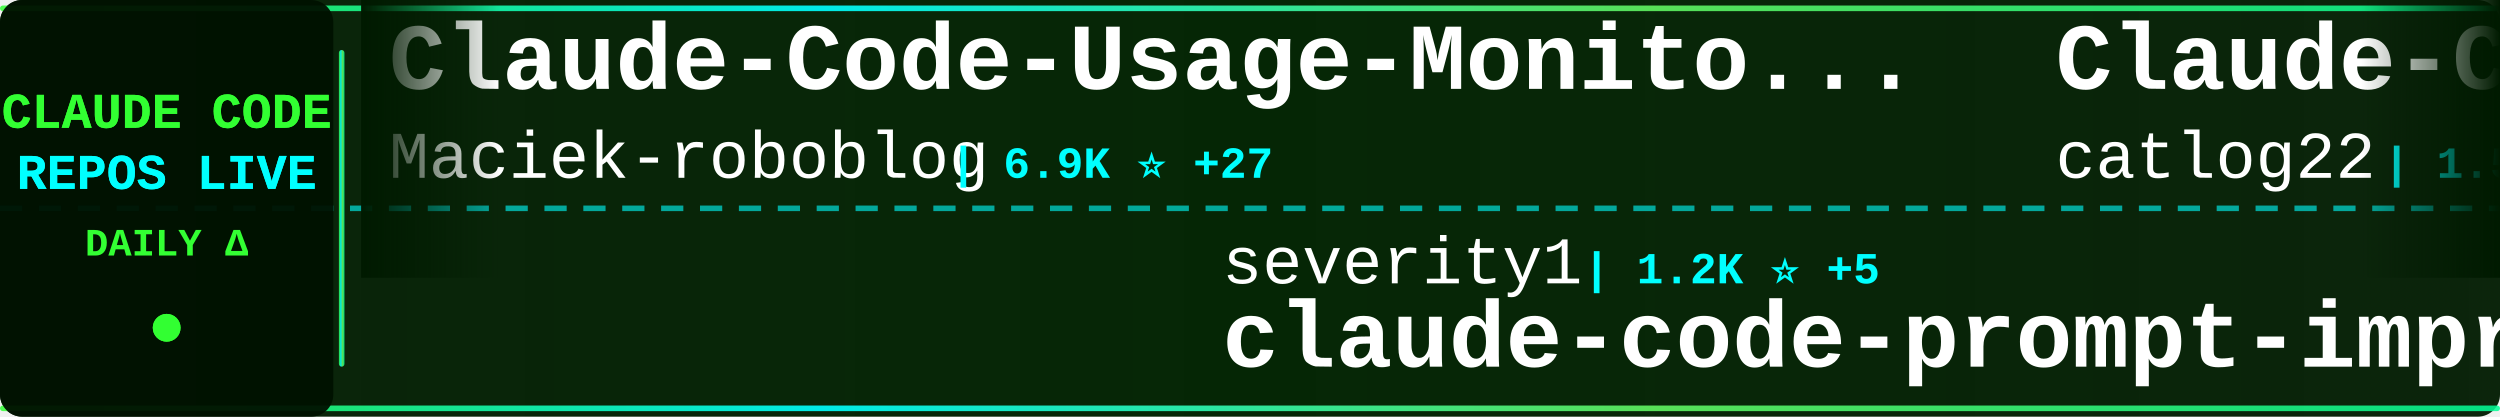
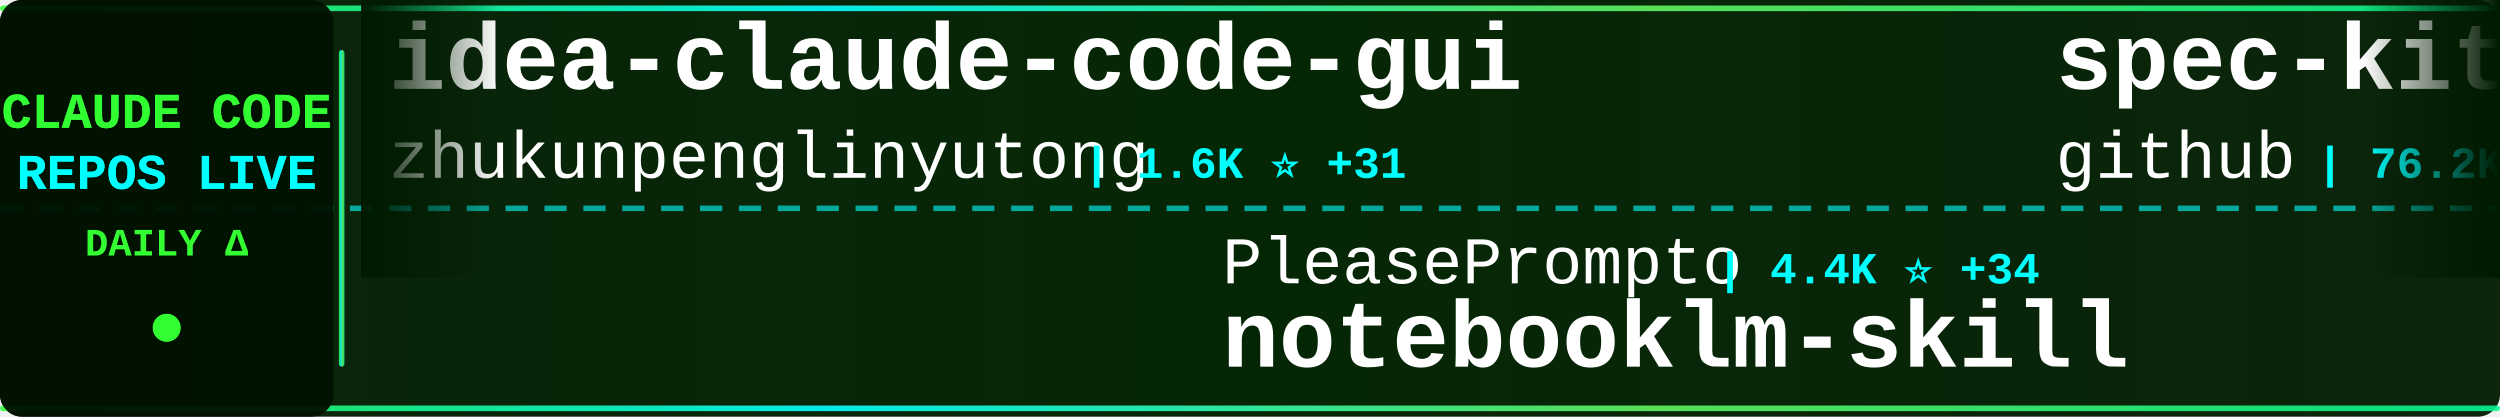
<svg xmlns="http://www.w3.org/2000/svg" width="900" height="150">
  <defs>
    <linearGradient id="tickerBg" x1="0%" y1="0%" x2="100%" y2="0%">
      <stop offset="0%" style="stop-color:#001a00;stop-opacity:0.95" />
      <stop offset="50%" style="stop-color:#002200;stop-opacity:0.98" />
      <stop offset="100%" style="stop-color:#001a00;stop-opacity:0.95" />
    </linearGradient>
    <linearGradient id="borderGrad" x1="0%" y1="0%" x2="100%" y2="0%">
      <stop offset="0%" style="stop-color:#33ff33;stop-opacity:0.85">
        <animate attributeName="stop-opacity" values="0.85;1;0.85" dur="2s" repeatCount="indefinite" />
      </stop>
      <stop offset="33%" style="stop-color:#00ffff;stop-opacity:0.9">
        <animate attributeName="stop-opacity" values="0.9;1;0.9" dur="2.2s" repeatCount="indefinite" />
      </stop>
      <stop offset="66%" style="stop-color:#66ff66;stop-opacity:0.85">
        <animate attributeName="stop-opacity" values="0.85;1;0.85" dur="1.8s" repeatCount="indefinite" />
      </stop>
      <stop offset="100%" style="stop-color:#00ff99;stop-opacity:0.85">
        <animate attributeName="stop-opacity" values="0.85;1;0.85" dur="2s" repeatCount="indefinite" />
      </stop>
    </linearGradient>
    <filter id="textGlow">
      <feGaussianBlur stdDeviation="0.1" result="coloredBlur" />
      <feMerge>
        <feMergeNode in="coloredBlur" />
        <feMergeNode in="SourceGraphic" />
      </feMerge>
    </filter>
    <filter id="metricGlow">
      <feGaussianBlur stdDeviation="0.2" result="coloredBlur" />
      <feMerge>
        <feMergeNode in="coloredBlur" />
        <feMergeNode in="SourceGraphic" />
      </feMerge>
    </filter>
    <linearGradient id="leftFade" x1="0%" y1="0%" x2="100%" y2="0%">
      <stop offset="0%" style="stop-color:#001a00;stop-opacity:1" />
      <stop offset="100%" style="stop-color:#001a00;stop-opacity:0" />
    </linearGradient>
    <linearGradient id="rightFade" x1="0%" y1="0%" x2="100%" y2="0%">
      <stop offset="0%" style="stop-color:#001a00;stop-opacity:0" />
      <stop offset="100%" style="stop-color:#001a00;stop-opacity:1" />
    </linearGradient>
  </defs>
  <rect width="900" height="150" fill="url(#tickerBg)" rx="8" />
  <rect x="0" y="2" width="900" height="2" fill="url(#borderGrad)" rx="1" />
  <rect x="0" y="146" width="900" height="2" fill="url(#borderGrad)" rx="1" />
  <line x1="0" y1="75" x2="900" y2="75" stroke="#00ffff" stroke-width="2" stroke-dasharray="8 6" opacity="0.6" />
  <rect x="0" y="0" width="120" height="150" fill="#001100" opacity="0.95" rx="8" />
  <text x="60" y="46" font-family="'Courier New', monospace" font-size="18" font-weight="bold" fill="#33ff33" text-anchor="middle" filter="url(#textGlow)">
    CLAUDE CODE
  </text>
  <text x="60" y="68" font-family="'Courier New', monospace" font-size="18" font-weight="bold" fill="#00ffff" text-anchor="middle" filter="url(#textGlow)">
    REPOS LIVE
  </text>
  <text x="60" y="92" font-family="'Courier New', monospace" font-size="14" font-weight="bold" fill="#33ff33" text-anchor="middle">
    DAILY Δ
  </text>
  <circle cx="60" cy="118" r="5" fill="#33ff33" filter="url(#metricGlow)">
    <animate attributeName="r" values="4;6;4" dur="1.5s" repeatCount="indefinite" />
    <animate attributeName="opacity" values="0.6;1;0.6" dur="1.5s" repeatCount="indefinite" />
  </circle>
  <rect x="122" y="18" width="2" height="114" fill="url(#borderGrad)" rx="1" />
  <clipPath id="tickerClip">
    <rect x="130" y="0" width="770" height="150" />
  </clipPath>
  <g clip-path="url(#tickerClip)">
    <g id="tickerItems">
      <animateTransform attributeName="transform" attributeType="XML" type="translate" from="0 0" to="-3000 0" dur="54s" repeatCount="indefinite" />
      <g transform="translate(0, 0)">
-         <text x="140" y="32" font-family="'Courier New', monospace" font-size="34" font-weight="bold" fill="#ffffff">Claude-Code-Usage-Monito...</text>
-         <text x="140" y="64" font-family="'Courier New', monospace" font-size="24" font-weight="normal" fill="#ffffff" opacity="1.0">Maciek-roboblog</text>
-         <text x="342" y="64" font-family="'Courier New', monospace" font-size="16" font-weight="bold" fill="#00ffff"> | 6.9K ⭐ +27</text>
+         <text x="140" y="32" font-family="'Courier New', monospace" font-size="34" font-weight="bold" fill="#ffffff">idea-claude-code-gui</text>
+         <text x="140" y="64" font-family="'Courier New', monospace" font-size="24" font-weight="normal" fill="#ffffff" opacity="1.0">zhukunpenglinyutong</text>
+         <text x="390" y="64" font-family="'Courier New', monospace" font-size="16" font-weight="bold" fill="#00ffff"> | 1.6K ⭐ +31</text>
      </g>
      <g transform="translate(300, 0)">
-         <text x="140" y="102" font-family="'Courier New', monospace" font-size="24" font-weight="normal" fill="#ffffff" opacity="1.0">severity1</text>
-         <text x="270" y="102" font-family="'Courier New', monospace" font-size="16" font-weight="bold" fill="#00ffff"> | 1.2K ⭐ +5</text>
-         <text x="140" y="132" font-family="'Courier New', monospace" font-size="34" font-weight="bold" fill="#ffffff">claude-code-prompt-impro...</text>
+         <text x="140" y="102" font-family="'Courier New', monospace" font-size="24" font-weight="normal" fill="#ffffff" opacity="1.0">PleasePrompto</text>
+         <text x="318" y="102" font-family="'Courier New', monospace" font-size="16" font-weight="bold" fill="#00ffff"> | 4.4K ⭐ +34</text>
+         <text x="140" y="132" font-family="'Courier New', monospace" font-size="34" font-weight="bold" fill="#ffffff">notebooklm-skill</text>
      </g>
      <g transform="translate(600, 0)">
-         <text x="140" y="32" font-family="'Courier New', monospace" font-size="34" font-weight="bold" fill="#ffffff">Claude-Code-Workflow</text>
-         <text x="140" y="64" font-family="'Courier New', monospace" font-size="24" font-weight="normal" fill="#ffffff" opacity="1.0">catlog22</text>
-         <text x="258" y="64" font-family="'Courier New', monospace" font-size="16" font-weight="bold" fill="#00ffff"> | 1.5K ⭐ +5</text>
+         <text x="140" y="32" font-family="'Courier New', monospace" font-size="34" font-weight="bold" fill="#ffffff">spec-kit</text>
+         <text x="140" y="64" font-family="'Courier New', monospace" font-size="24" font-weight="normal" fill="#ffffff" opacity="1.0">github</text>
+         <text x="234" y="64" font-family="'Courier New', monospace" font-size="16" font-weight="bold" fill="#00ffff"> | 76.2K ⭐ +317</text>
      </g>
      <g transform="translate(900, 0)">
-         <text x="140" y="102" font-family="'Courier New', monospace" font-size="24" font-weight="normal" fill="#ffffff" opacity="1.0">shareAI-lab</text>
-         <text x="294" y="102" font-family="'Courier New', monospace" font-size="16" font-weight="bold" fill="#00ffff"> | 25.4K ⭐ +260</text>
-         <text x="140" y="132" font-family="'Courier New', monospace" font-size="34" font-weight="bold" fill="#ffffff">learn-claude-code</text>
+         <text x="140" y="102" font-family="'Courier New', monospace" font-size="24" font-weight="normal" fill="#ffffff" opacity="1.0">RichardAtCT</text>
+         <text x="294" y="102" font-family="'Courier New', monospace" font-size="16" font-weight="bold" fill="#00ffff"> | 2.0K ⭐ +15</text>
+         <text x="140" y="132" font-family="'Courier New', monospace" font-size="34" font-weight="bold" fill="#ffffff">claude-code-telegram</text>
      </g>
      <g transform="translate(1200, 0)">
-         <text x="140" y="32" font-family="'Courier New', monospace" font-size="34" font-weight="bold" fill="#ffffff">claude-code-security-rev...</text>
-         <text x="140" y="64" font-family="'Courier New', monospace" font-size="24" font-weight="normal" fill="#ffffff" opacity="1.0">anthropics</text>
-         <text x="282" y="64" font-family="'Courier New', monospace" font-size="16" font-weight="bold" fill="#00ffff"> | 3.7K ⭐ +22</text>
+         <text x="140" y="32" font-family="'Courier New', monospace" font-size="34" font-weight="bold" fill="#ffffff">claude-code</text>
+         <text x="140" y="64" font-family="'Courier New', monospace" font-size="24" font-weight="normal" fill="#ffffff" opacity="1.0">MadAppGang</text>
+         <text x="282" y="64" font-family="'Courier New', monospace" font-size="16" font-weight="bold" fill="#00ffff"> | 243 ⭐</text>
      </g>
      <g transform="translate(1500, 0)">
-         <text x="140" y="102" font-family="'Courier New', monospace" font-size="24" font-weight="normal" fill="#ffffff" opacity="1.0">shanraisshan</text>
-         <text x="306" y="102" font-family="'Courier New', monospace" font-size="16" font-weight="bold" fill="#00ffff"> | 13.6K ⭐ +329</text>
-         <text x="140" y="132" font-family="'Courier New', monospace" font-size="34" font-weight="bold" fill="#ffffff">claude-code-best-practic...</text>
+         <text x="140" y="102" font-family="'Courier New', monospace" font-size="24" font-weight="normal" fill="#ffffff" opacity="1.0">anthropics</text>
+         <text x="282" y="102" font-family="'Courier New', monospace" font-size="16" font-weight="bold" fill="#00ffff"> | 5.4K ⭐ +35</text>
+         <text x="140" y="132" font-family="'Courier New', monospace" font-size="34" font-weight="bold" fill="#ffffff">claude-agent-sdk-python</text>
      </g>
      <g transform="translate(1800, 0)">
-         <text x="140" y="32" font-family="'Courier New', monospace" font-size="34" font-weight="bold" fill="#ffffff">superpowers</text>
-         <text x="140" y="64" font-family="'Courier New', monospace" font-size="24" font-weight="normal" fill="#ffffff" opacity="1.0">obra</text>
-         <text x="210" y="64" font-family="'Courier New', monospace" font-size="16" font-weight="bold" fill="#00ffff"> | 79.1K ⭐ +1.7K</text>
+         <text x="140" y="32" font-family="'Courier New', monospace" font-size="34" font-weight="bold" fill="#ffffff">claude-code-tresor</text>
+         <text x="140" y="64" font-family="'Courier New', monospace" font-size="24" font-weight="normal" fill="#ffffff" opacity="1.0">alirezarezvani</text>
+         <text x="330" y="64" font-family="'Courier New', monospace" font-size="16" font-weight="bold" fill="#00ffff"> | 604 ⭐ +3</text>
      </g>
      <g transform="translate(2100, 0)">
-         <text x="140" y="102" font-family="'Courier New', monospace" font-size="24" font-weight="normal" fill="#ffffff" opacity="1.0">davila7</text>
-         <text x="246" y="102" font-family="'Courier New', monospace" font-size="16" font-weight="bold" fill="#00ffff"> | 22.8K ⭐ +86</text>
-         <text x="140" y="132" font-family="'Courier New', monospace" font-size="34" font-weight="bold" fill="#ffffff">claude-code-templates</text>
+         <text x="140" y="102" font-family="'Courier New', monospace" font-size="24" font-weight="normal" fill="#ffffff" opacity="1.0">jarrodwatts</text>
+         <text x="294" y="102" font-family="'Courier New', monospace" font-size="16" font-weight="bold" fill="#00ffff"> | 978 ⭐ +1</text>
+         <text x="140" y="132" font-family="'Courier New', monospace" font-size="34" font-weight="bold" fill="#ffffff">claude-code-config</text>
      </g>
      <g transform="translate(2400, 0)">
-         <text x="140" y="32" font-family="'Courier New', monospace" font-size="34" font-weight="bold" fill="#ffffff">claude-code-cheat-sheet</text>
-         <text x="140" y="64" font-family="'Courier New', monospace" font-size="24" font-weight="normal" fill="#ffffff" opacity="1.0">Njengah</text>
-         <text x="246" y="64" font-family="'Courier New', monospace" font-size="16" font-weight="bold" fill="#00ffff"> | 1.4K ⭐ +5</text>
+         <text x="140" y="32" font-family="'Courier New', monospace" font-size="34" font-weight="bold" fill="#ffffff">oh-my-claudecode</text>
+         <text x="140" y="64" font-family="'Courier New', monospace" font-size="24" font-weight="normal" fill="#ffffff" opacity="1.0">Yeachan-Heo</text>
+         <text x="294" y="64" font-family="'Courier New', monospace" font-size="16" font-weight="bold" fill="#00ffff"> | 9.5K ⭐ +138</text>
      </g>
      <g transform="translate(2700, 0)">
-         <text x="140" y="102" font-family="'Courier New', monospace" font-size="24" font-weight="normal" fill="#ffffff" opacity="1.0">anthropics</text>
-         <text x="282" y="102" font-family="'Courier New', monospace" font-size="16" font-weight="bold" fill="#00ffff"> | 9.9K ⭐ +165</text>
-         <text x="140" y="132" font-family="'Courier New', monospace" font-size="34" font-weight="bold" fill="#ffffff">claude-plugins-official</text>
+         <text x="140" y="102" font-family="'Courier New', monospace" font-size="24" font-weight="normal" fill="#ffffff" opacity="1.0">trailofbits</text>
+         <text x="294" y="102" font-family="'Courier New', monospace" font-size="16" font-weight="bold" fill="#00ffff"> | 1.6K ⭐ +15</text>
+         <text x="140" y="132" font-family="'Courier New', monospace" font-size="34" font-weight="bold" fill="#ffffff">claude-code-config</text>
      </g>
      <g transform="translate(3000, 0)">
-         <text x="140" y="32" font-family="'Courier New', monospace" font-size="34" font-weight="bold" fill="#ffffff">Claude-Code-Usage-Monito...</text>
-         <text x="140" y="64" font-family="'Courier New', monospace" font-size="24" font-weight="normal" fill="#ffffff" opacity="1.0">Maciek-roboblog</text>
-         <text x="342" y="64" font-family="'Courier New', monospace" font-size="16" font-weight="bold" fill="#00ffff"> | 6.9K ⭐ +27</text>
+         <text x="140" y="32" font-family="'Courier New', monospace" font-size="34" font-weight="bold" fill="#ffffff">idea-claude-code-gui</text>
+         <text x="140" y="64" font-family="'Courier New', monospace" font-size="24" font-weight="normal" fill="#ffffff" opacity="1.0">zhukunpenglinyutong</text>
+         <text x="390" y="64" font-family="'Courier New', monospace" font-size="16" font-weight="bold" fill="#00ffff"> | 1.6K ⭐ +31</text>
      </g>
      <g transform="translate(3300, 0)">
-         <text x="140" y="102" font-family="'Courier New', monospace" font-size="24" font-weight="normal" fill="#ffffff" opacity="1.0">severity1</text>
-         <text x="270" y="102" font-family="'Courier New', monospace" font-size="16" font-weight="bold" fill="#00ffff"> | 1.2K ⭐ +5</text>
-         <text x="140" y="132" font-family="'Courier New', monospace" font-size="34" font-weight="bold" fill="#ffffff">claude-code-prompt-impro...</text>
+         <text x="140" y="102" font-family="'Courier New', monospace" font-size="24" font-weight="normal" fill="#ffffff" opacity="1.0">PleasePrompto</text>
+         <text x="318" y="102" font-family="'Courier New', monospace" font-size="16" font-weight="bold" fill="#00ffff"> | 4.4K ⭐ +34</text>
+         <text x="140" y="132" font-family="'Courier New', monospace" font-size="34" font-weight="bold" fill="#ffffff">notebooklm-skill</text>
      </g>
      <g transform="translate(3600, 0)">
-         <text x="140" y="32" font-family="'Courier New', monospace" font-size="34" font-weight="bold" fill="#ffffff">Claude-Code-Workflow</text>
-         <text x="140" y="64" font-family="'Courier New', monospace" font-size="24" font-weight="normal" fill="#ffffff" opacity="1.0">catlog22</text>
-         <text x="258" y="64" font-family="'Courier New', monospace" font-size="16" font-weight="bold" fill="#00ffff"> | 1.5K ⭐ +5</text>
+         <text x="140" y="32" font-family="'Courier New', monospace" font-size="34" font-weight="bold" fill="#ffffff">spec-kit</text>
+         <text x="140" y="64" font-family="'Courier New', monospace" font-size="24" font-weight="normal" fill="#ffffff" opacity="1.0">github</text>
+         <text x="234" y="64" font-family="'Courier New', monospace" font-size="16" font-weight="bold" fill="#00ffff"> | 76.2K ⭐ +317</text>
      </g>
      <g transform="translate(3900, 0)">
-         <text x="140" y="102" font-family="'Courier New', monospace" font-size="24" font-weight="normal" fill="#ffffff" opacity="1.0">shareAI-lab</text>
-         <text x="294" y="102" font-family="'Courier New', monospace" font-size="16" font-weight="bold" fill="#00ffff"> | 25.4K ⭐ +260</text>
-         <text x="140" y="132" font-family="'Courier New', monospace" font-size="34" font-weight="bold" fill="#ffffff">learn-claude-code</text>
+         <text x="140" y="102" font-family="'Courier New', monospace" font-size="24" font-weight="normal" fill="#ffffff" opacity="1.0">RichardAtCT</text>
+         <text x="294" y="102" font-family="'Courier New', monospace" font-size="16" font-weight="bold" fill="#00ffff"> | 2.0K ⭐ +15</text>
+         <text x="140" y="132" font-family="'Courier New', monospace" font-size="34" font-weight="bold" fill="#ffffff">claude-code-telegram</text>
      </g>
    </g>
  </g>
  <rect x="130" y="0" width="50" height="100" fill="url(#leftFade)" />
  <rect x="850" y="0" width="50" height="100" fill="url(#rightFade)" />
</svg>
